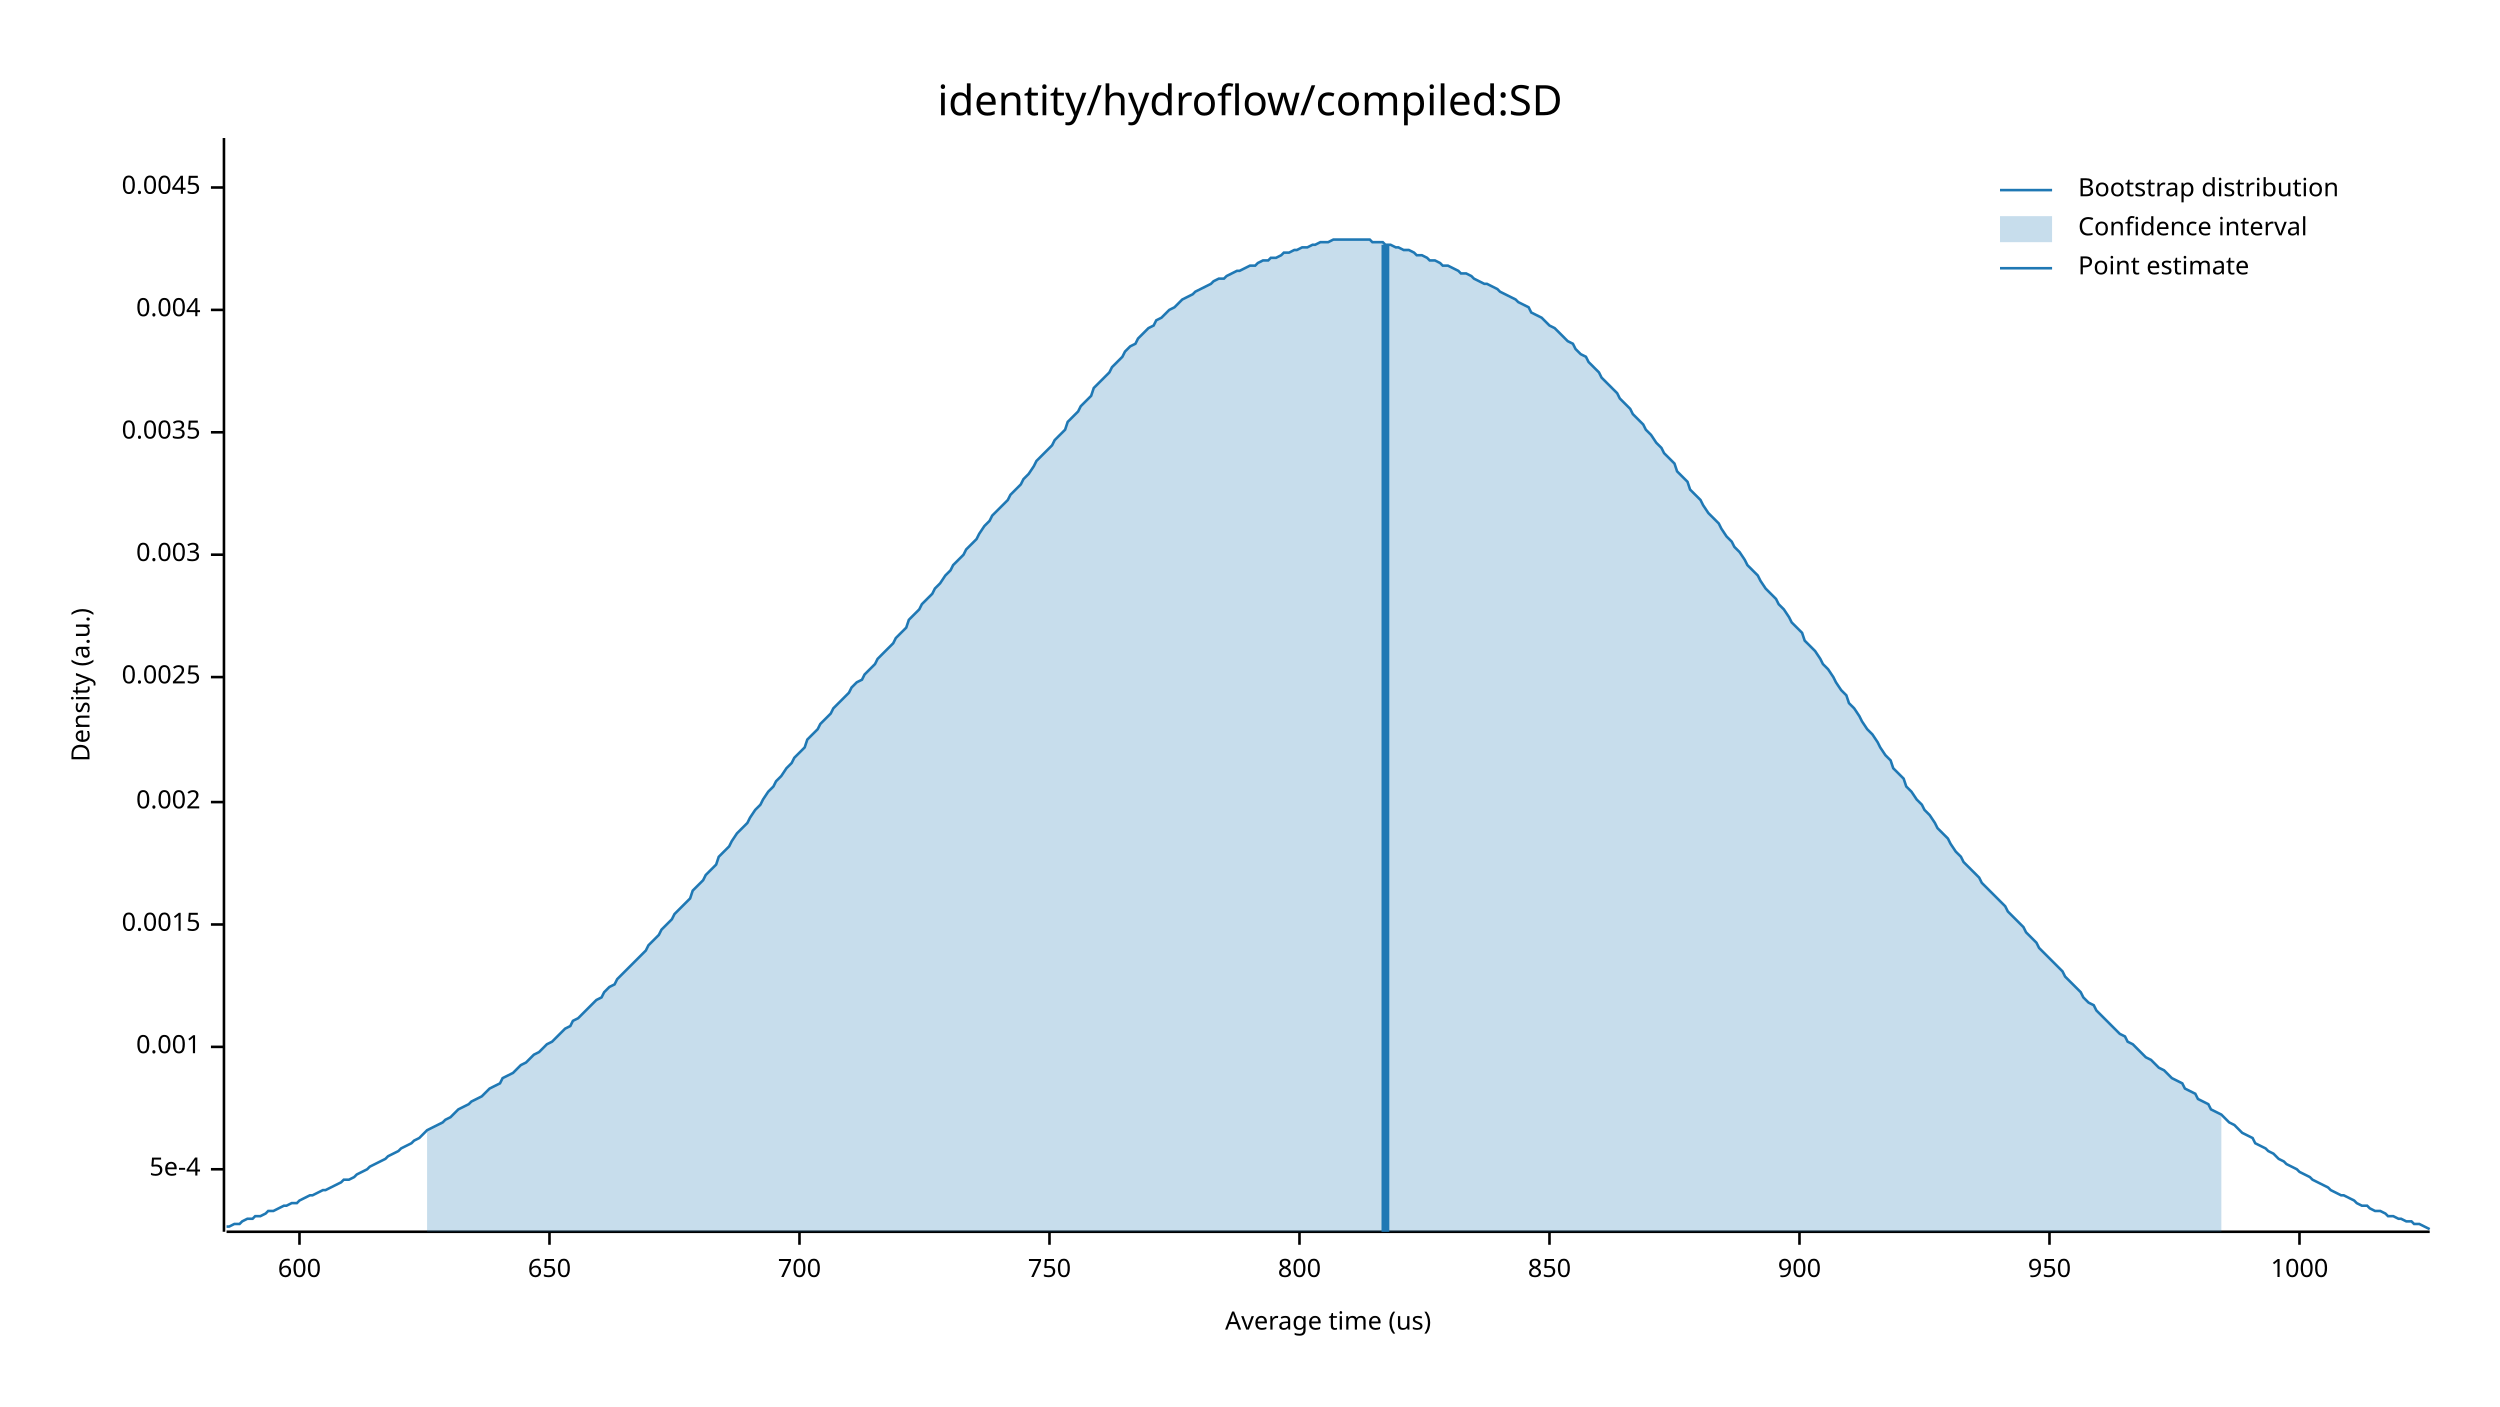
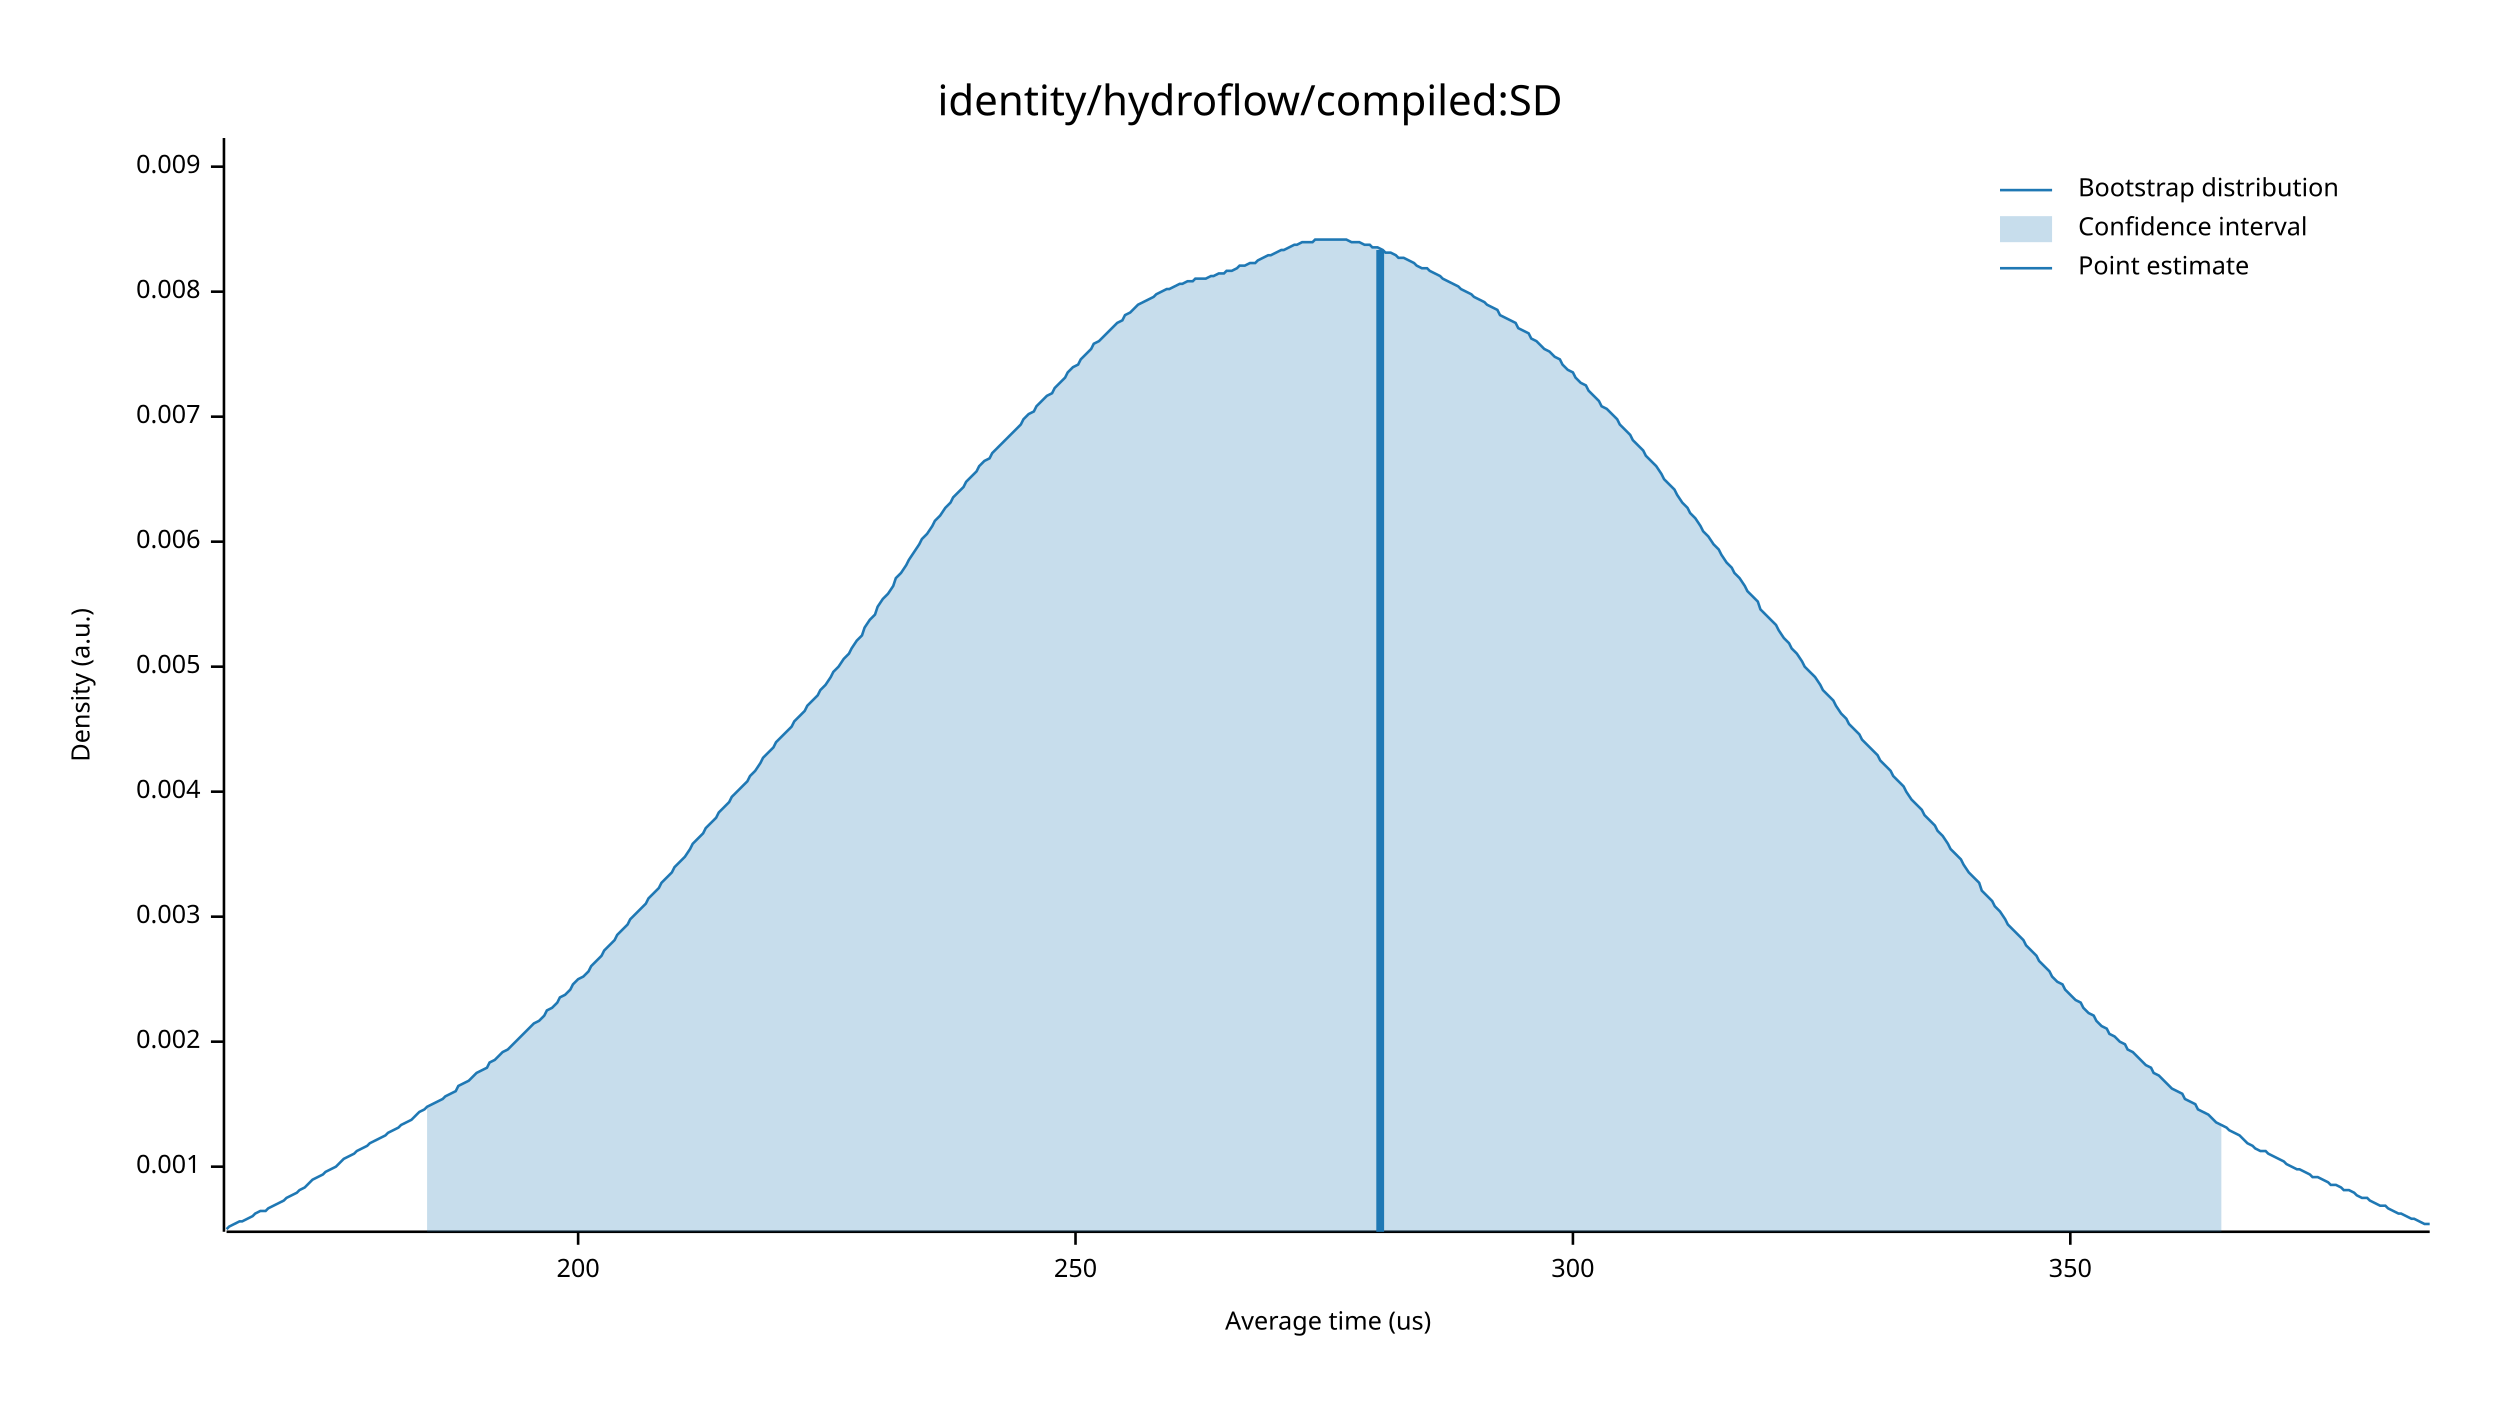
<svg xmlns="http://www.w3.org/2000/svg" width="960" height="540" viewBox="0 0 960 540">
  <text x="480" y="32" dy="0.76em" text-anchor="middle" font-family="sans-serif" font-size="16.129" opacity="1" fill="#000000">
identity/hydroflow/compiled:SD
</text>
  <text x="27" y="263" dy="0.76em" text-anchor="middle" font-family="sans-serif" font-size="9.677" opacity="1" fill="#000000" transform="rotate(270, 27, 263)">
Density (a.u.)
</text>
  <text x="510" y="513" dy="-0.5ex" text-anchor="middle" font-family="sans-serif" font-size="9.677" opacity="1" fill="#000000">
Average time (us)
</text>
  <polyline fill="none" opacity="1" stroke="#000000" stroke-width="1" points="86,53 86,473 " />
-   <text x="77" y="449" dy="0.5ex" text-anchor="end" font-family="sans-serif" font-size="9.677" opacity="1" fill="#000000">
- 5e-4
- </text>
-   <polyline fill="none" opacity="1" stroke="#000000" stroke-width="1" points="81,449 86,449 " />
-   <text x="77" y="402" dy="0.5ex" text-anchor="end" font-family="sans-serif" font-size="9.677" opacity="1" fill="#000000">
+   <text x="77" y="448" dy="0.5ex" text-anchor="end" font-family="sans-serif" font-size="9.677" opacity="1" fill="#000000">
0.001
</text>
-   <polyline fill="none" opacity="1" stroke="#000000" stroke-width="1" points="81,402 86,402 " />
-   <text x="77" y="355" dy="0.5ex" text-anchor="end" font-family="sans-serif" font-size="9.677" opacity="1" fill="#000000">
- 0.0015
- </text>
-   <polyline fill="none" opacity="1" stroke="#000000" stroke-width="1" points="81,355 86,355 " />
-   <text x="77" y="308" dy="0.5ex" text-anchor="end" font-family="sans-serif" font-size="9.677" opacity="1" fill="#000000">
+   <polyline fill="none" opacity="1" stroke="#000000" stroke-width="1" points="81,448 86,448 " />
+   <text x="77" y="400" dy="0.5ex" text-anchor="end" font-family="sans-serif" font-size="9.677" opacity="1" fill="#000000">
0.002
</text>
-   <polyline fill="none" opacity="1" stroke="#000000" stroke-width="1" points="81,308 86,308 " />
-   <text x="77" y="260" dy="0.5ex" text-anchor="end" font-family="sans-serif" font-size="9.677" opacity="1" fill="#000000">
- 0.0025
- </text>
-   <polyline fill="none" opacity="1" stroke="#000000" stroke-width="1" points="81,260 86,260 " />
-   <text x="77" y="213" dy="0.5ex" text-anchor="end" font-family="sans-serif" font-size="9.677" opacity="1" fill="#000000">
+   <polyline fill="none" opacity="1" stroke="#000000" stroke-width="1" points="81,400 86,400 " />
+   <text x="77" y="352" dy="0.5ex" text-anchor="end" font-family="sans-serif" font-size="9.677" opacity="1" fill="#000000">
0.003
</text>
-   <polyline fill="none" opacity="1" stroke="#000000" stroke-width="1" points="81,213 86,213 " />
-   <text x="77" y="166" dy="0.5ex" text-anchor="end" font-family="sans-serif" font-size="9.677" opacity="1" fill="#000000">
- 0.0035
- </text>
-   <polyline fill="none" opacity="1" stroke="#000000" stroke-width="1" points="81,166 86,166 " />
-   <text x="77" y="119" dy="0.5ex" text-anchor="end" font-family="sans-serif" font-size="9.677" opacity="1" fill="#000000">
+   <polyline fill="none" opacity="1" stroke="#000000" stroke-width="1" points="81,352 86,352 " />
+   <text x="77" y="304" dy="0.5ex" text-anchor="end" font-family="sans-serif" font-size="9.677" opacity="1" fill="#000000">
0.004
</text>
-   <polyline fill="none" opacity="1" stroke="#000000" stroke-width="1" points="81,119 86,119 " />
-   <text x="77" y="72" dy="0.5ex" text-anchor="end" font-family="sans-serif" font-size="9.677" opacity="1" fill="#000000">
- 0.0045
+   <polyline fill="none" opacity="1" stroke="#000000" stroke-width="1" points="81,304 86,304 " />
+   <text x="77" y="256" dy="0.5ex" text-anchor="end" font-family="sans-serif" font-size="9.677" opacity="1" fill="#000000">
+ 0.005
</text>
-   <polyline fill="none" opacity="1" stroke="#000000" stroke-width="1" points="81,72 86,72 " />
+   <polyline fill="none" opacity="1" stroke="#000000" stroke-width="1" points="81,256 86,256 " />
+   <text x="77" y="208" dy="0.5ex" text-anchor="end" font-family="sans-serif" font-size="9.677" opacity="1" fill="#000000">
+ 0.006
+ </text>
+   <polyline fill="none" opacity="1" stroke="#000000" stroke-width="1" points="81,208 86,208 " />
+   <text x="77" y="160" dy="0.5ex" text-anchor="end" font-family="sans-serif" font-size="9.677" opacity="1" fill="#000000">
+ 0.007
+ </text>
+   <polyline fill="none" opacity="1" stroke="#000000" stroke-width="1" points="81,160 86,160 " />
+   <text x="77" y="112" dy="0.5ex" text-anchor="end" font-family="sans-serif" font-size="9.677" opacity="1" fill="#000000">
+ 0.008
+ </text>
+   <polyline fill="none" opacity="1" stroke="#000000" stroke-width="1" points="81,112 86,112 " />
+   <text x="77" y="64" dy="0.5ex" text-anchor="end" font-family="sans-serif" font-size="9.677" opacity="1" fill="#000000">
+ 0.009
+ </text>
+   <polyline fill="none" opacity="1" stroke="#000000" stroke-width="1" points="81,64 86,64 " />
  <polyline fill="none" opacity="1" stroke="#000000" stroke-width="1" points="87,473 933,473 " />
-   <text x="115" y="483" dy="0.76em" text-anchor="middle" font-family="sans-serif" font-size="9.677" opacity="1" fill="#000000">
- 600
+   <text x="222" y="483" dy="0.76em" text-anchor="middle" font-family="sans-serif" font-size="9.677" opacity="1" fill="#000000">
+ 200
</text>
-   <polyline fill="none" opacity="1" stroke="#000000" stroke-width="1" points="115,473 115,478 " />
-   <text x="211" y="483" dy="0.76em" text-anchor="middle" font-family="sans-serif" font-size="9.677" opacity="1" fill="#000000">
- 650
+   <polyline fill="none" opacity="1" stroke="#000000" stroke-width="1" points="222,473 222,478 " />
+   <text x="413" y="483" dy="0.76em" text-anchor="middle" font-family="sans-serif" font-size="9.677" opacity="1" fill="#000000">
+ 250
</text>
-   <polyline fill="none" opacity="1" stroke="#000000" stroke-width="1" points="211,473 211,478 " />
-   <text x="307" y="483" dy="0.76em" text-anchor="middle" font-family="sans-serif" font-size="9.677" opacity="1" fill="#000000">
- 700
+   <polyline fill="none" opacity="1" stroke="#000000" stroke-width="1" points="413,473 413,478 " />
+   <text x="604" y="483" dy="0.76em" text-anchor="middle" font-family="sans-serif" font-size="9.677" opacity="1" fill="#000000">
+ 300
</text>
-   <polyline fill="none" opacity="1" stroke="#000000" stroke-width="1" points="307,473 307,478 " />
-   <text x="403" y="483" dy="0.76em" text-anchor="middle" font-family="sans-serif" font-size="9.677" opacity="1" fill="#000000">
- 750
+   <polyline fill="none" opacity="1" stroke="#000000" stroke-width="1" points="604,473 604,478 " />
+   <text x="795" y="483" dy="0.76em" text-anchor="middle" font-family="sans-serif" font-size="9.677" opacity="1" fill="#000000">
+ 350
</text>
-   <polyline fill="none" opacity="1" stroke="#000000" stroke-width="1" points="403,473 403,478 " />
-   <text x="499" y="483" dy="0.76em" text-anchor="middle" font-family="sans-serif" font-size="9.677" opacity="1" fill="#000000">
- 800
- </text>
-   <polyline fill="none" opacity="1" stroke="#000000" stroke-width="1" points="499,473 499,478 " />
-   <text x="595" y="483" dy="0.76em" text-anchor="middle" font-family="sans-serif" font-size="9.677" opacity="1" fill="#000000">
- 850
- </text>
-   <polyline fill="none" opacity="1" stroke="#000000" stroke-width="1" points="595,473 595,478 " />
-   <text x="691" y="483" dy="0.76em" text-anchor="middle" font-family="sans-serif" font-size="9.677" opacity="1" fill="#000000">
- 900
- </text>
-   <polyline fill="none" opacity="1" stroke="#000000" stroke-width="1" points="691,473 691,478 " />
-   <text x="787" y="483" dy="0.76em" text-anchor="middle" font-family="sans-serif" font-size="9.677" opacity="1" fill="#000000">
- 950
- </text>
-   <polyline fill="none" opacity="1" stroke="#000000" stroke-width="1" points="787,473 787,478 " />
-   <text x="883" y="483" dy="0.76em" text-anchor="middle" font-family="sans-serif" font-size="9.677" opacity="1" fill="#000000">
- 1000
- </text>
-   <polyline fill="none" opacity="1" stroke="#000000" stroke-width="1" points="883,473 883,478 " />
-   <polyline fill="none" opacity="1" stroke="#1F78B4" stroke-width="1" points="87,471 88,471 90,470 92,470 93,469 95,468 97,468 98,467 100,467 102,466 103,465 105,465 107,464 109,463 110,463 112,462 114,462 115,461 117,460 119,459 120,459 122,458 124,457 125,457 127,456 129,455 131,454 132,453 134,453 136,452 137,451 139,450 141,449 142,448 144,447 146,446 148,445 149,444 151,443 153,442 154,441 156,440 158,439 159,438 161,437 163,435 164,434 166,433 168,432 170,431 171,430 173,429 175,427 176,426 178,425 180,424 181,423 183,422 185,421 187,419 188,418 190,417 192,416 193,414 195,413 197,412 198,411 200,409 202,408 203,407 205,405 207,404 209,402 210,401 212,400 214,398 215,397 217,395 219,394 220,392 222,391 224,389 226,387 227,386 229,384 231,383 232,381 234,379 236,378 237,376 239,374 241,372 242,371 244,369 246,367 248,365 249,363 251,361 253,359 254,357 256,355 258,353 259,351 261,349 263,347 265,345 266,342 268,340 270,338 271,336 273,334 275,332 276,329 278,327 280,325 281,323 283,320 285,318 287,316 288,314 290,311 292,309 293,307 295,304 297,302 298,300 300,298 302,295 304,293 305,291 307,289 309,287 310,284 312,282 314,280 315,278 317,276 319,274 320,272 322,270 324,268 326,266 327,264 329,262 331,261 332,259 334,257 336,255 337,253 339,251 341,249 343,247 344,245 346,243 348,241 349,238 351,236 353,234 354,232 356,230 358,228 359,226 361,224 363,221 365,219 366,217 368,215 370,213 371,211 373,209 375,207 376,205 378,202 380,200 381,198 383,196 385,194 387,192 388,190 390,188 392,186 393,184 395,182 397,179 398,177 400,175 402,173 404,171 405,169 407,167 409,165 410,162 412,160 414,158 415,156 417,154 419,152 420,149 422,147 424,145 426,143 427,141 429,139 431,137 432,135 434,133 436,132 437,130 439,128 441,126 443,125 444,123 446,122 448,120 449,119 451,118 453,116 454,115 456,114 458,113 459,112 461,111 463,110 465,109 466,108 468,107 470,107 471,106 473,105 475,104 476,104 478,103 480,102 482,102 483,101 485,100 487,100 488,99 490,99 492,98 493,97 495,97 497,96 498,96 500,95 502,95 504,94 505,94 507,93 509,93 510,93 512,92 514,92 515,92 517,92 519,92 521,92 522,92 524,92 526,92 527,93 529,93 531,93 532,94 534,94 536,95 537,95 539,96 541,96 543,97 544,98 546,98 548,99 549,100 551,100 553,101 554,102 556,102 558,103 560,104 561,105 563,105 565,106 566,107 568,108 570,109 571,109 573,110 575,111 576,112 578,113 580,114 582,115 583,116 585,117 587,118 588,120 590,121 592,122 593,123 595,125 597,126 599,128 600,129 602,131 604,132 605,134 607,136 609,137 610,139 612,141 614,143 615,145 617,147 619,149 621,151 622,153 624,155 626,157 627,159 629,161 631,163 632,165 634,167 636,170 638,172 639,174 641,176 643,178 644,181 646,183 648,185 649,188 651,190 653,192 654,194 656,197 658,199 660,201 661,203 663,206 665,208 666,210 668,212 670,215 671,217 673,219 675,221 676,223 678,226 680,228 682,230 683,232 685,234 687,237 688,239 690,241 692,243 693,246 695,248 697,250 699,253 700,255 702,257 704,260 705,262 707,265 709,267 710,270 712,272 714,275 715,277 717,280 719,282 721,285 722,287 724,290 726,292 727,295 729,297 731,299 732,302 734,304 736,307 738,309 739,311 741,313 743,316 744,318 746,320 748,322 749,324 751,327 753,329 754,331 756,333 758,335 760,337 761,339 763,341 765,343 766,344 768,346 770,348 771,350 773,352 775,354 777,356 778,358 780,360 782,362 783,364 785,366 787,368 788,369 790,371 792,373 793,375 795,377 797,379 799,381 800,383 802,385 804,386 805,388 807,390 809,392 810,393 812,395 814,397 816,398 817,400 819,401 821,403 822,404 824,406 826,407 827,408 829,410 831,411 832,412 834,414 836,415 838,416 839,418 841,419 843,420 844,422 846,423 848,424 849,426 851,427 853,428 855,430 856,431 858,432 860,434 861,435 863,436 865,437 866,439 868,440 870,441 871,442 873,443 875,445 877,446 878,447 880,448 882,449 883,450 885,451 887,452 888,453 890,454 892,455 894,456 895,457 897,458 899,459 900,459 902,460 904,461 905,462 907,463 909,463 910,464 912,465 914,465 916,466 917,467 919,467 921,468 922,468 924,469 926,469 927,470 929,470 931,471 933,472 " />
-   <polygon opacity="0.25" fill="#1F78B4" points="164,434 166,433 168,432 170,431 171,430 173,429 175,427 176,426 178,425 180,424 181,423 183,422 185,421 187,419 188,418 190,417 192,416 193,414 195,413 197,412 198,411 200,409 202,408 203,407 205,405 207,404 209,402 210,401 212,400 214,398 215,397 217,395 219,394 220,392 222,391 224,389 226,387 227,386 229,384 231,383 232,381 234,379 236,378 237,376 239,374 241,372 242,371 244,369 246,367 248,365 249,363 251,361 253,359 254,357 256,355 258,353 259,351 261,349 263,347 265,345 266,342 268,340 270,338 271,336 273,334 275,332 276,329 278,327 280,325 281,323 283,320 285,318 287,316 288,314 290,311 292,309 293,307 295,304 297,302 298,300 300,298 302,295 304,293 305,291 307,289 309,287 310,284 312,282 314,280 315,278 317,276 319,274 320,272 322,270 324,268 326,266 327,264 329,262 331,261 332,259 334,257 336,255 337,253 339,251 341,249 343,247 344,245 346,243 348,241 349,238 351,236 353,234 354,232 356,230 358,228 359,226 361,224 363,221 365,219 366,217 368,215 370,213 371,211 373,209 375,207 376,205 378,202 380,200 381,198 383,196 385,194 387,192 388,190 390,188 392,186 393,184 395,182 397,179 398,177 400,175 402,173 404,171 405,169 407,167 409,165 410,162 412,160 414,158 415,156 417,154 419,152 420,149 422,147 424,145 426,143 427,141 429,139 431,137 432,135 434,133 436,132 437,130 439,128 441,126 443,125 444,123 446,122 448,120 449,119 451,118 453,116 454,115 456,114 458,113 459,112 461,111 463,110 465,109 466,108 468,107 470,107 471,106 473,105 475,104 476,104 478,103 480,102 482,102 483,101 485,100 487,100 488,99 490,99 492,98 493,97 495,97 497,96 498,96 500,95 502,95 504,94 505,94 507,93 509,93 510,93 512,92 514,92 515,92 517,92 519,92 521,92 522,92 524,92 526,92 527,93 529,93 531,93 532,94 534,94 536,95 537,95 539,96 541,96 543,97 544,98 546,98 548,99 549,100 551,100 553,101 554,102 556,102 558,103 560,104 561,105 563,105 565,106 566,107 568,108 570,109 571,109 573,110 575,111 576,112 578,113 580,114 582,115 583,116 585,117 587,118 588,120 590,121 592,122 593,123 595,125 597,126 599,128 600,129 602,131 604,132 605,134 607,136 609,137 610,139 612,141 614,143 615,145 617,147 619,149 621,151 622,153 624,155 626,157 627,159 629,161 631,163 632,165 634,167 636,170 638,172 639,174 641,176 643,178 644,181 646,183 648,185 649,188 651,190 653,192 654,194 656,197 658,199 660,201 661,203 663,206 665,208 666,210 668,212 670,215 671,217 673,219 675,221 676,223 678,226 680,228 682,230 683,232 685,234 687,237 688,239 690,241 692,243 693,246 695,248 697,250 699,253 700,255 702,257 704,260 705,262 707,265 709,267 710,270 712,272 714,275 715,277 717,280 719,282 721,285 722,287 724,290 726,292 727,295 729,297 731,299 732,302 734,304 736,307 738,309 739,311 741,313 743,316 744,318 746,320 748,322 749,324 751,327 753,329 754,331 756,333 758,335 760,337 761,339 763,341 765,343 766,344 768,346 770,348 771,350 773,352 775,354 777,356 778,358 780,360 782,362 783,364 785,366 787,368 788,369 790,371 792,373 793,375 795,377 797,379 799,381 800,383 802,385 804,386 805,388 807,390 809,392 810,393 812,395 814,397 816,398 817,400 819,401 821,403 822,404 824,406 826,407 827,408 829,410 831,411 832,412 834,414 836,415 838,416 839,418 841,419 843,420 844,422 846,423 848,424 849,426 851,427 853,428 853,473 164,473 " />
-   <polyline fill="none" opacity="1" stroke="#1F78B4" stroke-width="3" points="532,473 532,94 " />
+   <polyline fill="none" opacity="1" stroke="#000000" stroke-width="1" points="795,473 795,478 " />
+   <polyline fill="none" opacity="1" stroke="#1F78B4" stroke-width="1" points="87,472 88,471 90,470 92,469 93,469 95,468 97,467 98,466 100,465 102,465 103,464 105,463 107,462 109,461 110,460 112,459 114,458 115,457 117,456 119,454 120,453 122,452 124,451 125,450 127,449 129,448 131,446 132,445 134,444 136,443 137,442 139,441 141,440 142,439 144,438 146,437 148,436 149,435 151,434 153,433 154,432 156,431 158,430 159,429 161,427 163,426 164,425 166,424 168,423 170,422 171,421 173,420 175,419 176,417 178,416 180,415 181,414 183,412 185,411 187,410 188,408 190,407 192,405 193,404 195,403 197,401 198,400 200,398 202,396 203,395 205,393 207,392 209,390 210,388 212,387 214,385 215,383 217,382 219,380 220,378 222,376 224,375 226,373 227,371 229,369 231,367 232,365 234,363 236,361 237,359 239,357 241,355 242,353 244,351 246,349 248,347 249,345 251,343 253,341 254,339 256,337 258,335 259,333 261,331 263,329 265,326 266,324 268,322 270,320 271,318 273,316 275,314 276,312 278,310 280,308 281,306 283,304 285,302 287,300 288,298 290,296 292,293 293,291 295,289 297,287 298,285 300,283 302,281 304,279 305,277 307,275 309,273 310,271 312,269 314,267 315,265 317,263 319,260 320,258 322,256 324,253 326,251 327,249 329,246 331,244 332,241 334,238 336,236 337,233 339,230 341,228 343,225 344,222 346,220 348,217 349,215 351,212 353,209 354,207 356,205 358,202 359,200 361,198 363,195 365,193 366,191 368,189 370,187 371,185 373,183 375,181 376,179 378,177 380,176 381,174 383,172 385,170 387,168 388,167 390,165 392,163 393,161 395,159 397,158 398,156 400,154 402,152 404,151 405,149 407,147 409,145 410,143 412,141 414,140 415,138 417,136 419,134 420,132 422,131 424,129 426,127 427,126 429,124 431,123 432,121 434,120 436,118 437,117 439,116 441,115 443,114 444,113 446,112 448,111 449,111 451,110 453,109 454,109 456,108 458,108 459,107 461,107 463,107 465,106 466,106 468,105 470,105 471,104 473,104 475,103 476,102 478,102 480,101 482,101 483,100 485,99 487,98 488,98 490,97 492,96 493,96 495,95 497,94 498,94 500,93 502,93 504,93 505,92 507,92 509,92 510,92 512,92 514,92 515,92 517,92 519,93 521,93 522,93 524,94 526,94 527,95 529,95 531,96 532,97 534,97 536,98 537,99 539,99 541,100 543,101 544,102 546,103 548,103 549,104 551,105 553,106 554,107 556,108 558,109 560,110 561,111 563,112 565,113 566,114 568,115 570,116 571,117 573,118 575,119 576,121 578,122 580,123 582,124 583,126 585,127 587,128 588,130 590,131 592,133 593,134 595,135 597,137 599,138 600,140 602,142 604,143 605,145 607,147 609,148 610,150 612,152 614,154 615,156 617,157 619,159 621,161 622,163 624,165 626,167 627,169 629,171 631,173 632,175 634,177 636,179 638,182 639,184 641,186 643,188 644,190 646,193 648,195 649,197 651,199 653,202 654,204 656,206 658,209 660,211 661,213 663,216 665,218 666,220 668,222 670,225 671,227 673,229 675,231 676,234 678,236 680,238 682,240 683,242 685,245 687,247 688,249 690,251 692,254 693,256 695,258 697,260 699,263 700,265 702,267 704,269 705,271 707,274 709,276 710,278 712,280 714,282 715,284 717,286 719,288 721,290 722,292 724,294 726,296 727,298 729,300 731,302 732,304 734,307 736,309 738,311 739,313 741,315 743,317 744,319 746,321 748,324 749,326 751,328 753,330 754,332 756,335 758,337 760,339 761,342 763,344 765,346 766,348 768,350 770,353 771,355 773,357 775,359 777,361 778,363 780,365 782,367 783,369 785,371 787,373 788,375 790,377 792,378 793,380 795,382 797,384 799,385 800,387 802,389 804,390 805,392 807,394 809,395 810,397 812,398 814,400 816,401 817,403 819,404 821,406 822,407 824,409 826,410 827,412 829,413 831,415 832,416 834,418 836,419 838,420 839,422 841,423 843,424 844,426 846,427 848,428 849,429 851,431 853,432 855,433 856,434 858,435 860,436 861,437 863,439 865,440 866,441 868,442 870,442 871,443 873,444 875,445 877,446 878,447 880,448 882,449 883,449 885,450 887,451 888,452 890,452 892,453 894,454 895,455 897,455 899,456 900,457 902,457 904,458 905,459 907,460 909,460 910,461 912,462 914,463 916,463 917,464 919,465 921,466 922,466 924,467 926,468 927,468 929,469 931,470 933,470 " />
+   <polygon opacity="0.25" fill="#1F78B4" points="164,425 166,424 168,423 170,422 171,421 173,420 175,419 176,417 178,416 180,415 181,414 183,412 185,411 187,410 188,408 190,407 192,405 193,404 195,403 197,401 198,400 200,398 202,396 203,395 205,393 207,392 209,390 210,388 212,387 214,385 215,383 217,382 219,380 220,378 222,376 224,375 226,373 227,371 229,369 231,367 232,365 234,363 236,361 237,359 239,357 241,355 242,353 244,351 246,349 248,347 249,345 251,343 253,341 254,339 256,337 258,335 259,333 261,331 263,329 265,326 266,324 268,322 270,320 271,318 273,316 275,314 276,312 278,310 280,308 281,306 283,304 285,302 287,300 288,298 290,296 292,293 293,291 295,289 297,287 298,285 300,283 302,281 304,279 305,277 307,275 309,273 310,271 312,269 314,267 315,265 317,263 319,260 320,258 322,256 324,253 326,251 327,249 329,246 331,244 332,241 334,238 336,236 337,233 339,230 341,228 343,225 344,222 346,220 348,217 349,215 351,212 353,209 354,207 356,205 358,202 359,200 361,198 363,195 365,193 366,191 368,189 370,187 371,185 373,183 375,181 376,179 378,177 380,176 381,174 383,172 385,170 387,168 388,167 390,165 392,163 393,161 395,159 397,158 398,156 400,154 402,152 404,151 405,149 407,147 409,145 410,143 412,141 414,140 415,138 417,136 419,134 420,132 422,131 424,129 426,127 427,126 429,124 431,123 432,121 434,120 436,118 437,117 439,116 441,115 443,114 444,113 446,112 448,111 449,111 451,110 453,109 454,109 456,108 458,108 459,107 461,107 463,107 465,106 466,106 468,105 470,105 471,104 473,104 475,103 476,102 478,102 480,101 482,101 483,100 485,99 487,98 488,98 490,97 492,96 493,96 495,95 497,94 498,94 500,93 502,93 504,93 505,92 507,92 509,92 510,92 512,92 514,92 515,92 517,92 519,93 521,93 522,93 524,94 526,94 527,95 529,95 531,96 532,97 534,97 536,98 537,99 539,99 541,100 543,101 544,102 546,103 548,103 549,104 551,105 553,106 554,107 556,108 558,109 560,110 561,111 563,112 565,113 566,114 568,115 570,116 571,117 573,118 575,119 576,121 578,122 580,123 582,124 583,126 585,127 587,128 588,130 590,131 592,133 593,134 595,135 597,137 599,138 600,140 602,142 604,143 605,145 607,147 609,148 610,150 612,152 614,154 615,156 617,157 619,159 621,161 622,163 624,165 626,167 627,169 629,171 631,173 632,175 634,177 636,179 638,182 639,184 641,186 643,188 644,190 646,193 648,195 649,197 651,199 653,202 654,204 656,206 658,209 660,211 661,213 663,216 665,218 666,220 668,222 670,225 671,227 673,229 675,231 676,234 678,236 680,238 682,240 683,242 685,245 687,247 688,249 690,251 692,254 693,256 695,258 697,260 699,263 700,265 702,267 704,269 705,271 707,274 709,276 710,278 712,280 714,282 715,284 717,286 719,288 721,290 722,292 724,294 726,296 727,298 729,300 731,302 732,304 734,307 736,309 738,311 739,313 741,315 743,317 744,319 746,321 748,324 749,326 751,328 753,330 754,332 756,335 758,337 760,339 761,342 763,344 765,346 766,348 768,350 770,353 771,355 773,357 775,359 777,361 778,363 780,365 782,367 783,369 785,371 787,373 788,375 790,377 792,378 793,380 795,382 797,384 799,385 800,387 802,389 804,390 805,392 807,394 809,395 810,397 812,398 814,400 816,401 817,403 819,404 821,406 822,407 824,409 826,410 827,412 829,413 831,415 832,416 834,418 836,419 838,420 839,422 841,423 843,424 844,426 846,427 848,428 849,429 851,431 853,432 853,473 164,473 " />
+   <polyline fill="none" opacity="1" stroke="#1F78B4" stroke-width="3" points="530,473 530,96 " />
  <text x="798" y="68" dy="0.76em" text-anchor="start" font-family="sans-serif" font-size="9.677" opacity="1" fill="#000000">
Bootstrap distribution
</text>
  <text x="798" y="83" dy="0.76em" text-anchor="start" font-family="sans-serif" font-size="9.677" opacity="1" fill="#000000">
Confidence interval
</text>
  <text x="798" y="98" dy="0.76em" text-anchor="start" font-family="sans-serif" font-size="9.677" opacity="1" fill="#000000">
Point estimate
</text>
  <polyline fill="none" opacity="1" stroke="#1F78B4" stroke-width="1" points="768,73 788,73 " />
  <rect x="768" y="83" width="20" height="10" opacity="0.25" fill="#1F78B4" stroke="none" />
  <polyline fill="none" opacity="1" stroke="#1F78B4" stroke-width="1" points="768,103 788,103 " />
</svg>
